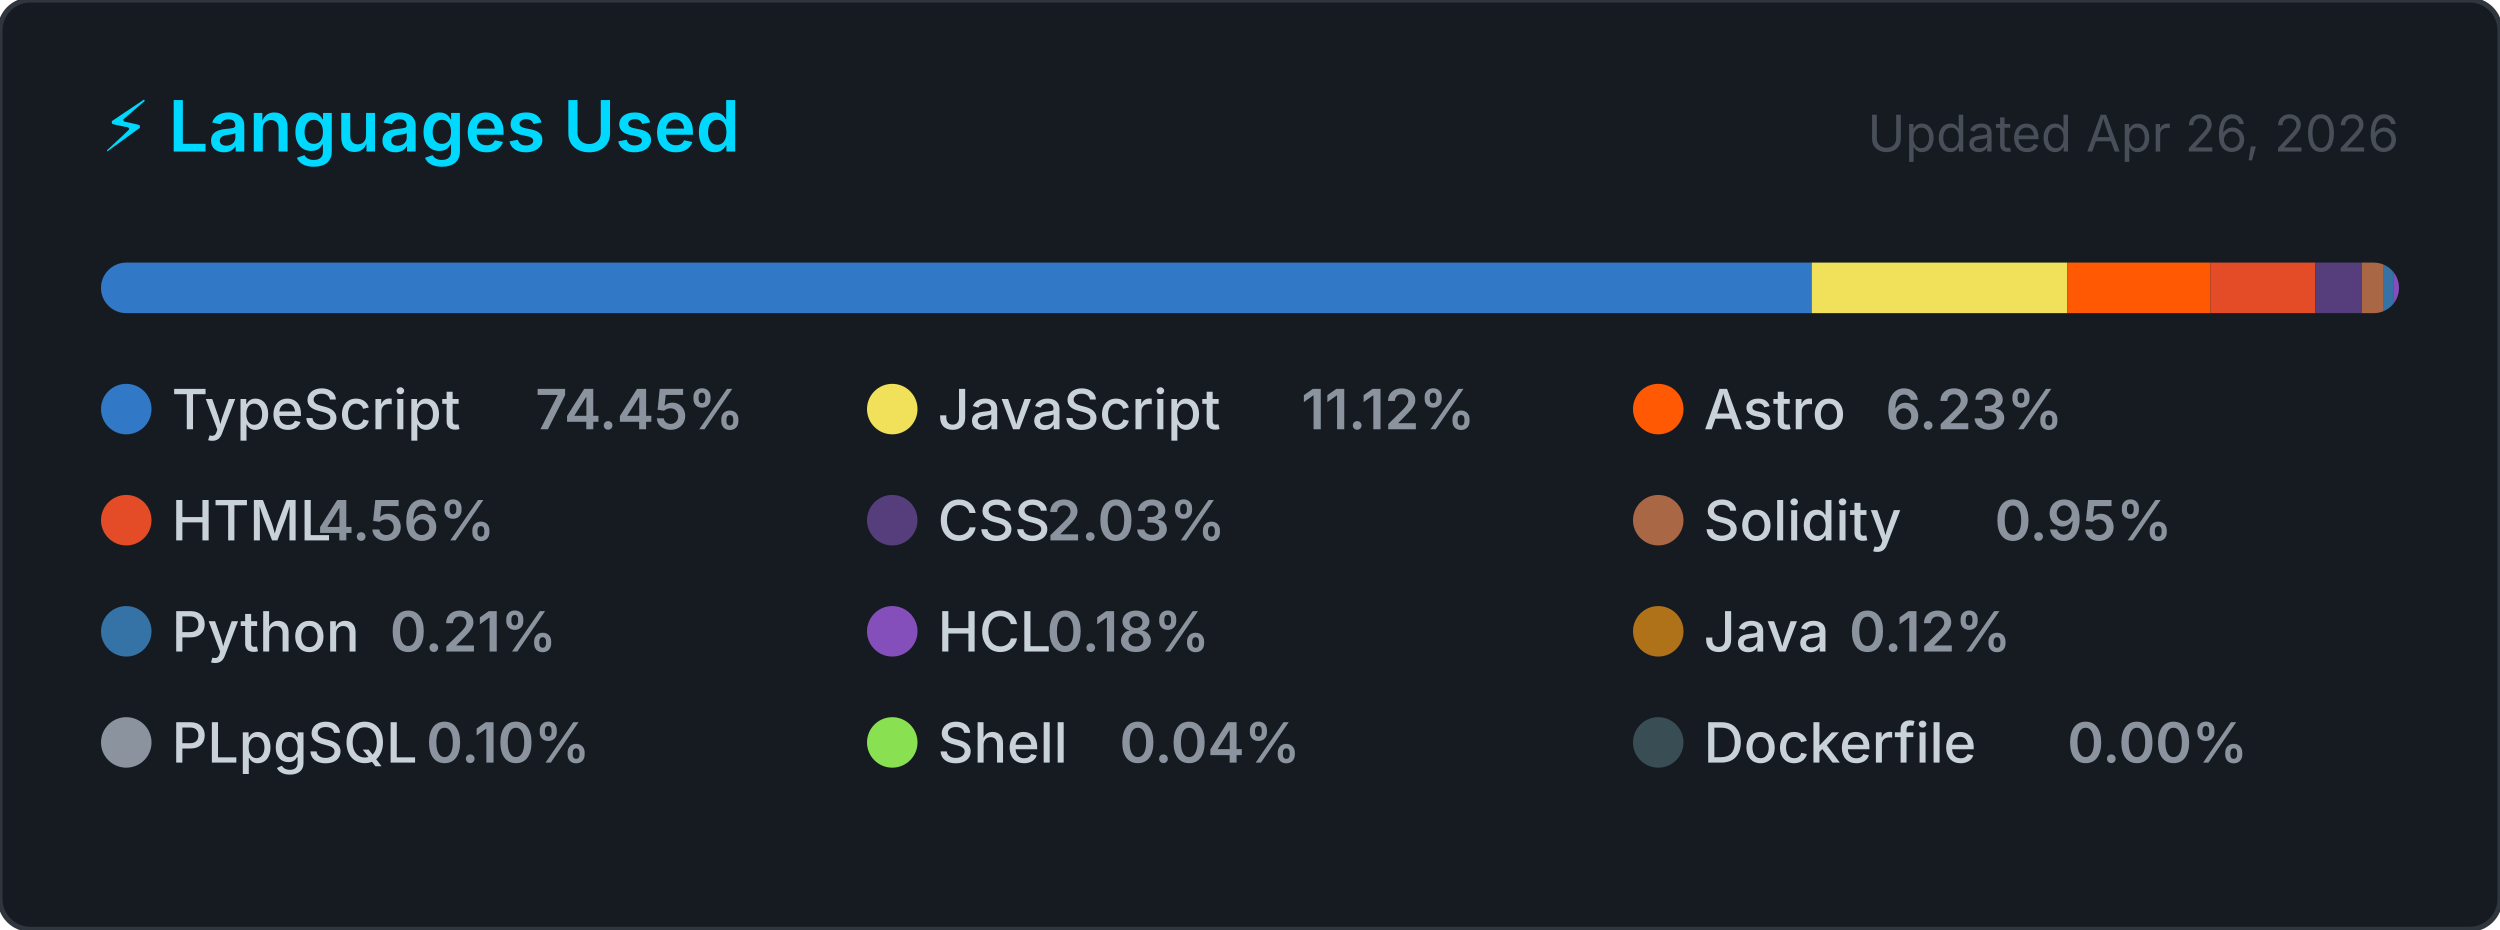
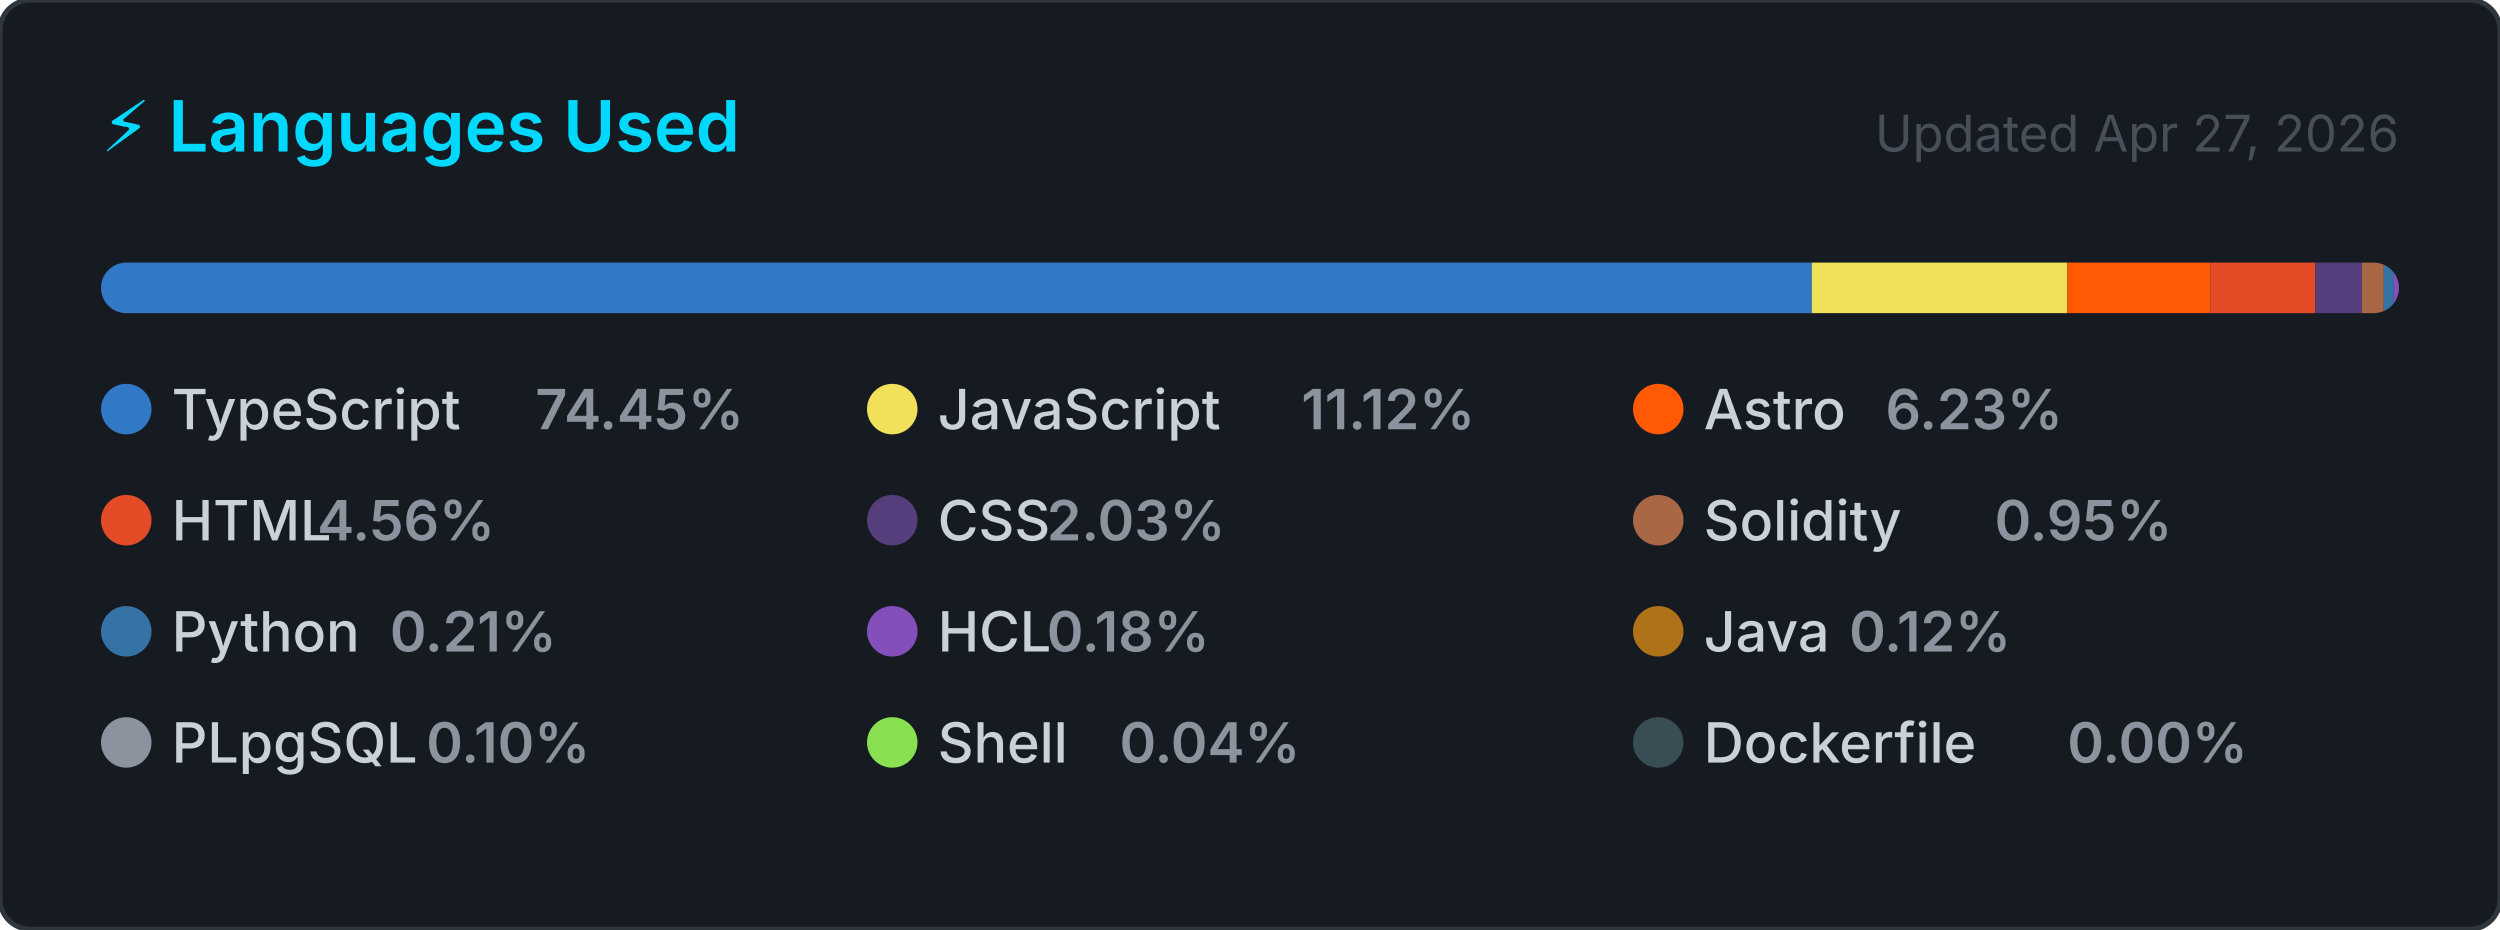
<svg xmlns="http://www.w3.org/2000/svg" width="495" height="184" viewBox="0 0 495 184" role="img" aria-label="Top programming languages for CallejaJ">
  <style>
    .card      { fill: #161b22; stroke: #30363d; stroke-width: 1; }
    .title     { font: 600 14px -apple-system, BlinkMacSystemFont, 'Segoe UI', sans-serif; fill: #00D9FF; }
    .updated   { font: 400 10px -apple-system, BlinkMacSystemFont, 'Segoe UI', sans-serif; fill: #484f58; }
    .lang-name { font: 500 11px -apple-system, BlinkMacSystemFont, 'Segoe UI', sans-serif; fill: #c9d1d9; }
    .lang-pct  { font: 600 11px -apple-system, BlinkMacSystemFont, 'Segoe UI', sans-serif; fill: #8b949e; }
  </style>
  <defs>
    <clipPath id="bar-clip">
      <rect x="20" y="52" width="455" height="10" rx="5" />
    </clipPath>
  </defs>
  <rect width="495" height="184" rx="6" ry="6" class="card" />
  <text x="20" y="30" class="title">⚡ Languages Used</text>
-   <text x="475" y="30" class="updated" text-anchor="end">Updated Apr 26, 2026</text>
+   <text x="475" y="30" class="updated" text-anchor="end">Updated Apr 27, 2026</text>
  <rect x="20" y="52" width="455" height="10" rx="5" fill="#21262d" />
  <g clip-path="url(#bar-clip)">
    <rect x="20.00" y="52" width="338.73" height="10" fill="#3178c6" />
    <rect x="358.73" y="52" width="50.60" height="10" fill="#f1e05a" />
    <rect x="409.33" y="52" width="28.34" height="10" fill="#ff5a03" />
    <rect x="437.67" y="52" width="20.76" height="10" fill="#e34c26" />
    <rect x="458.43" y="52" width="9.23" height="10" fill="#563d7c" />
    <rect x="467.66" y="52" width="4.33" height="10" fill="#AA6746" />
    <rect x="471.99" y="52" width="2.00" height="10" fill="#3572A5" />
    <rect x="473.99" y="52" width="2.00" height="10" fill="#844FBA" />
    <rect x="475.99" y="52" width="2.00" height="10" fill="#b07219" />
    <rect x="477.99" y="52" width="2.00" height="10" fill="#8b949e" />
    <rect x="479.99" y="52" width="2.00" height="10" fill="#89e051" />
    <rect x="481.99" y="52" width="2.00" height="10" fill="#384d54" />
  </g>
  <g transform="translate(20, 76)">
    <circle cx="5" cy="5" r="5" fill="#3178c6" />
    <text x="14" y="9" class="lang-name">TypeScript</text>
    <text x="14" y="9" class="lang-pct" dx="72">74.45%</text>
  </g>
  <g transform="translate(171.6667, 76)">
    <circle cx="5" cy="5" r="5" fill="#f1e05a" />
    <text x="14" y="9" class="lang-name">JavaScript</text>
    <text x="14" y="9" class="lang-pct" dx="72">11.12%</text>
  </g>
  <g transform="translate(323.3333, 76)">
    <circle cx="5" cy="5" r="5" fill="#ff5a03" />
    <text x="14" y="9" class="lang-name">Astro</text>
    <text x="14" y="9" class="lang-pct" dx="36">6.23%</text>
  </g>
  <g transform="translate(20, 98)">
    <circle cx="5" cy="5" r="5" fill="#e34c26" />
    <text x="14" y="9" class="lang-name">HTML</text>
    <text x="14" y="9" class="lang-pct" dx="28.8">4.56%</text>
  </g>
  <g transform="translate(171.6667, 98)">
    <circle cx="5" cy="5" r="5" fill="#563d7c" />
    <text x="14" y="9" class="lang-name">CSS</text>
    <text x="14" y="9" class="lang-pct" dx="21.6">2.03%</text>
  </g>
  <g transform="translate(323.3333, 98)">
    <circle cx="5" cy="5" r="5" fill="#AA6746" />
    <text x="14" y="9" class="lang-name">Solidity</text>
    <text x="14" y="9" class="lang-pct" dx="57.6">0.95%</text>
  </g>
  <g transform="translate(20, 120)">
    <circle cx="5" cy="5" r="5" fill="#3572A5" />
    <text x="14" y="9" class="lang-name">Python</text>
    <text x="14" y="9" class="lang-pct" dx="43.2">0.21%</text>
  </g>
  <g transform="translate(171.6667, 120)">
    <circle cx="5" cy="5" r="5" fill="#844FBA" />
    <text x="14" y="9" class="lang-name">HCL</text>
    <text x="14" y="9" class="lang-pct" dx="21.6">0.18%</text>
  </g>
  <g transform="translate(323.3333, 120)">
    <circle cx="5" cy="5" r="5" fill="#b07219" />
    <text x="14" y="9" class="lang-name">Java</text>
    <text x="14" y="9" class="lang-pct" dx="28.8">0.12%</text>
  </g>
  <g transform="translate(20, 142)">
    <circle cx="5" cy="5" r="5" fill="#8b949e" />
    <text x="14" y="9" class="lang-name">PLpgSQL</text>
    <text x="14" y="9" class="lang-pct" dx="50.4">0.10%</text>
  </g>
  <g transform="translate(171.6667, 142)">
    <circle cx="5" cy="5" r="5" fill="#89e051" />
    <text x="14" y="9" class="lang-name">Shell</text>
    <text x="14" y="9" class="lang-pct" dx="36">0.04%</text>
  </g>
  <g transform="translate(323.3333, 142)">
    <circle cx="5" cy="5" r="5" fill="#384d54" />
    <text x="14" y="9" class="lang-name">Dockerfile</text>
    <text x="14" y="9" class="lang-pct" dx="72">0.00%</text>
  </g>
</svg>
